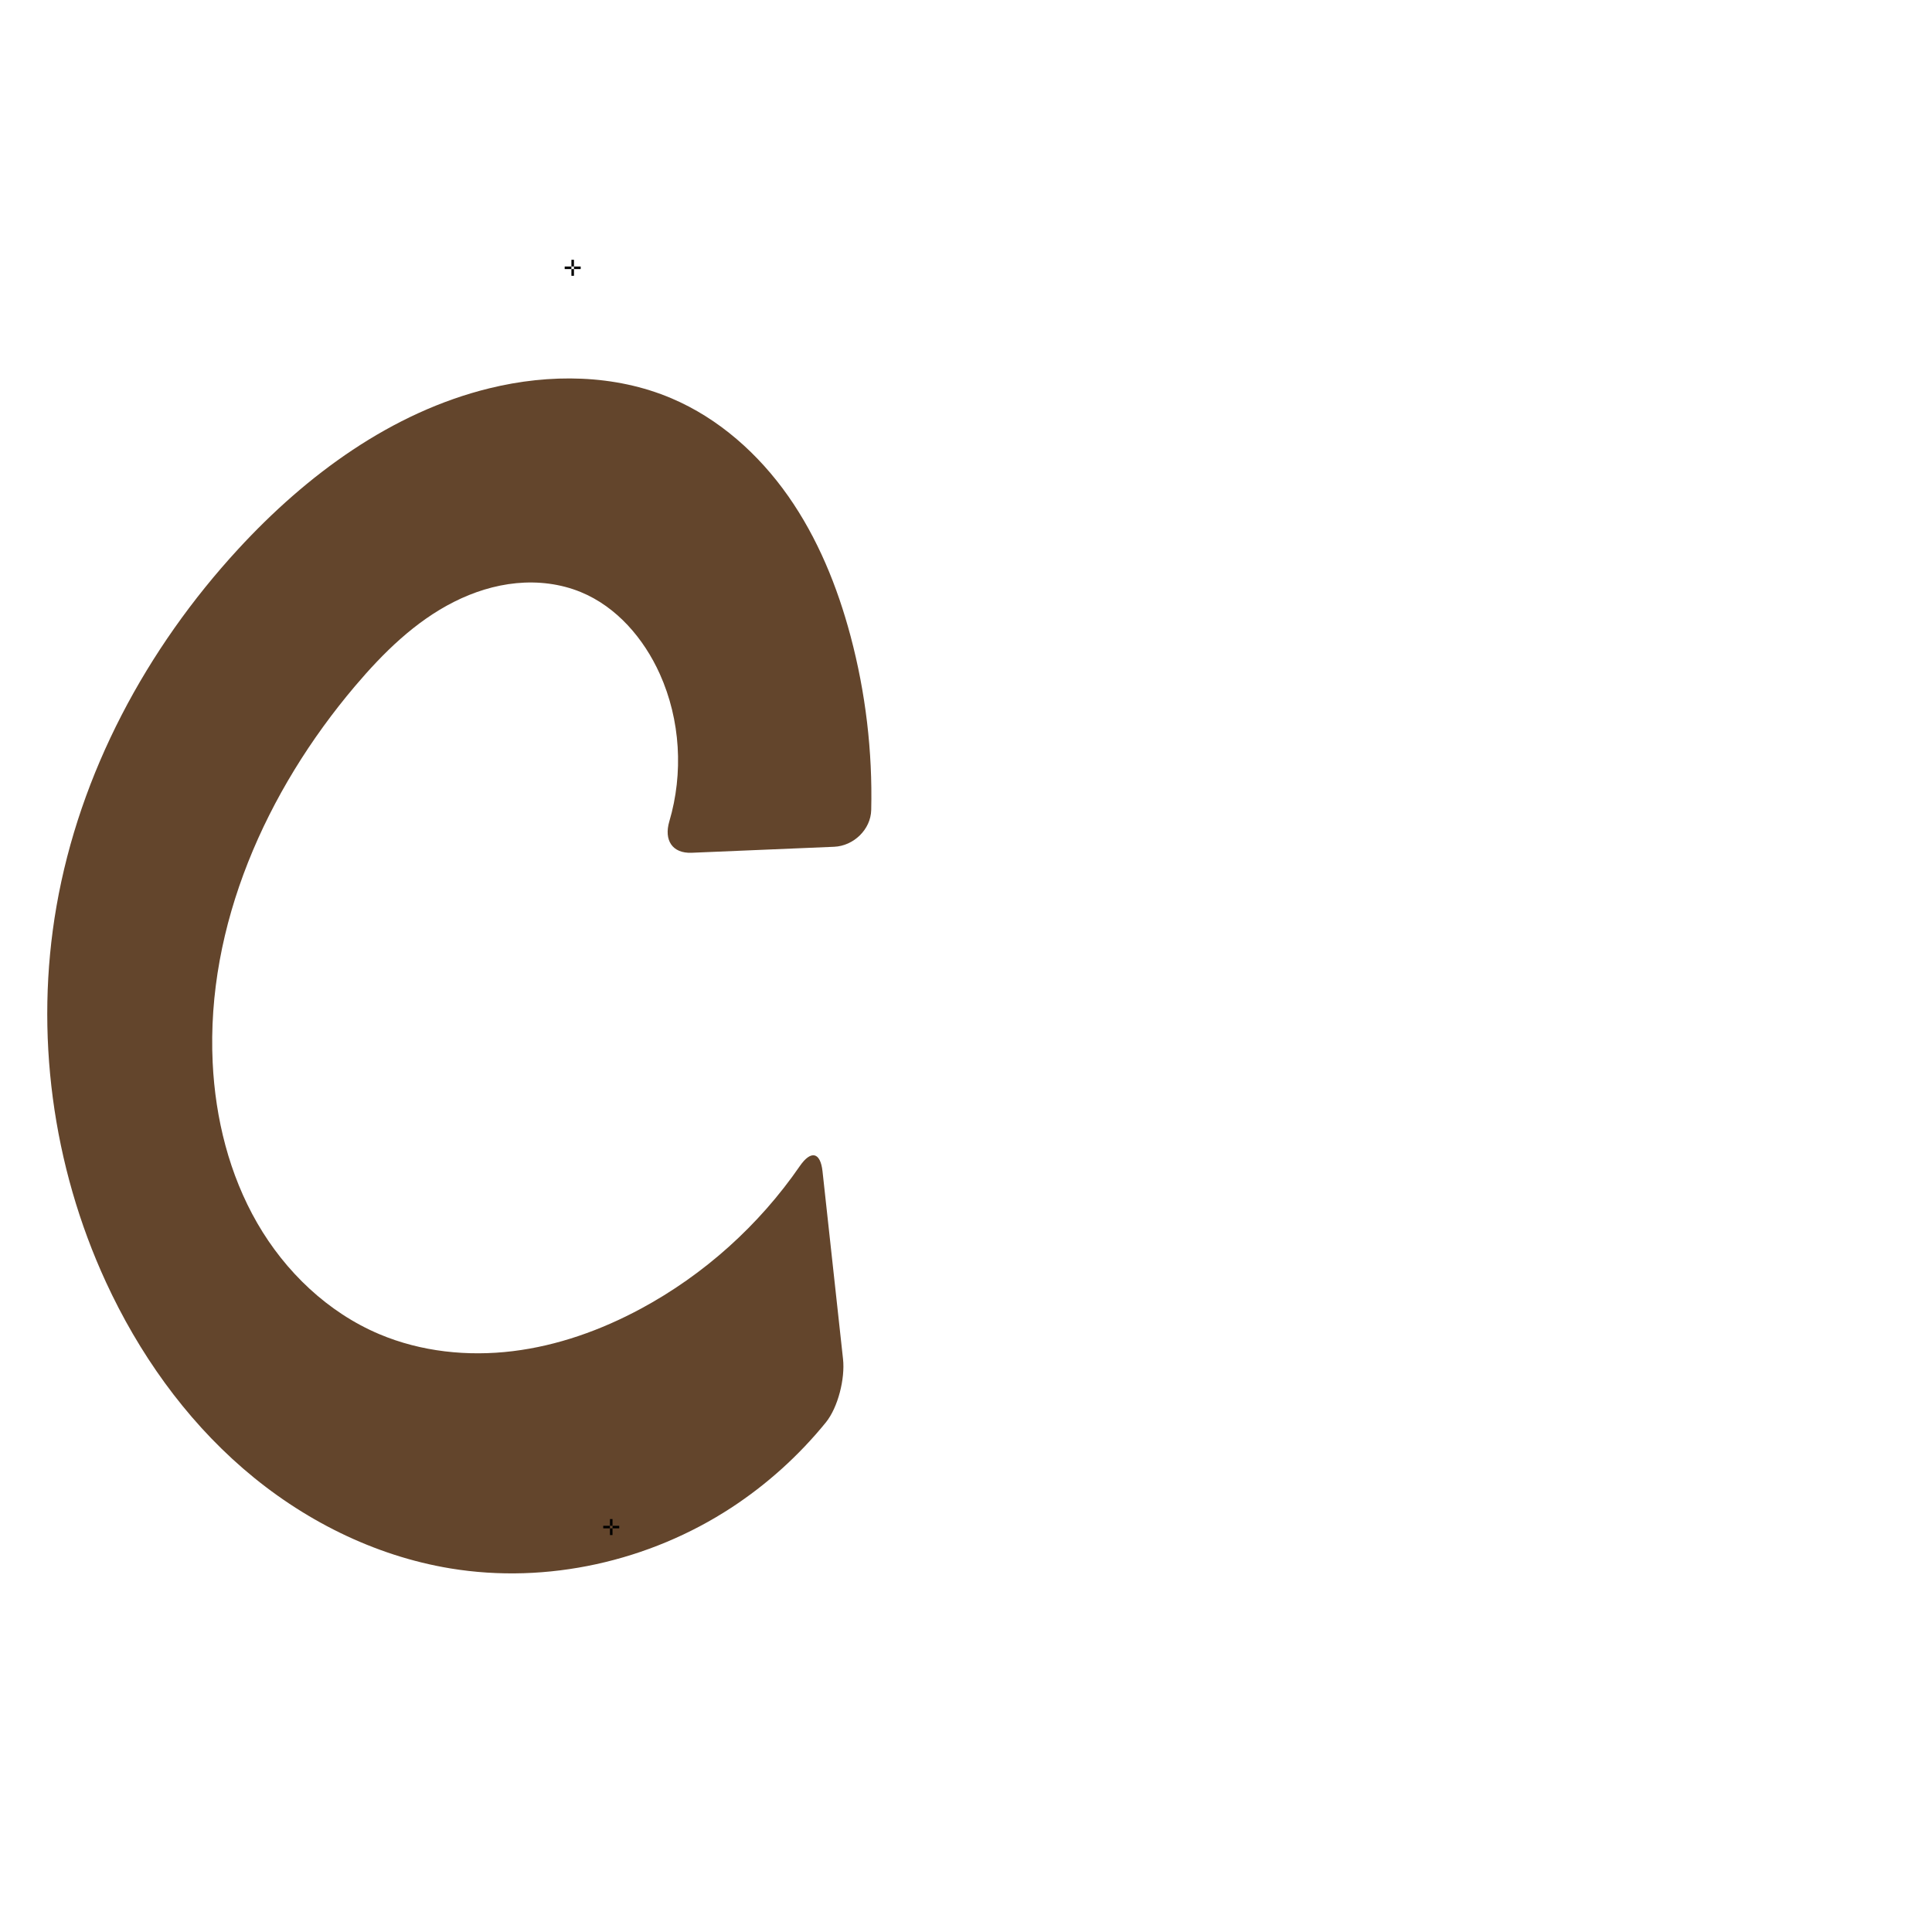
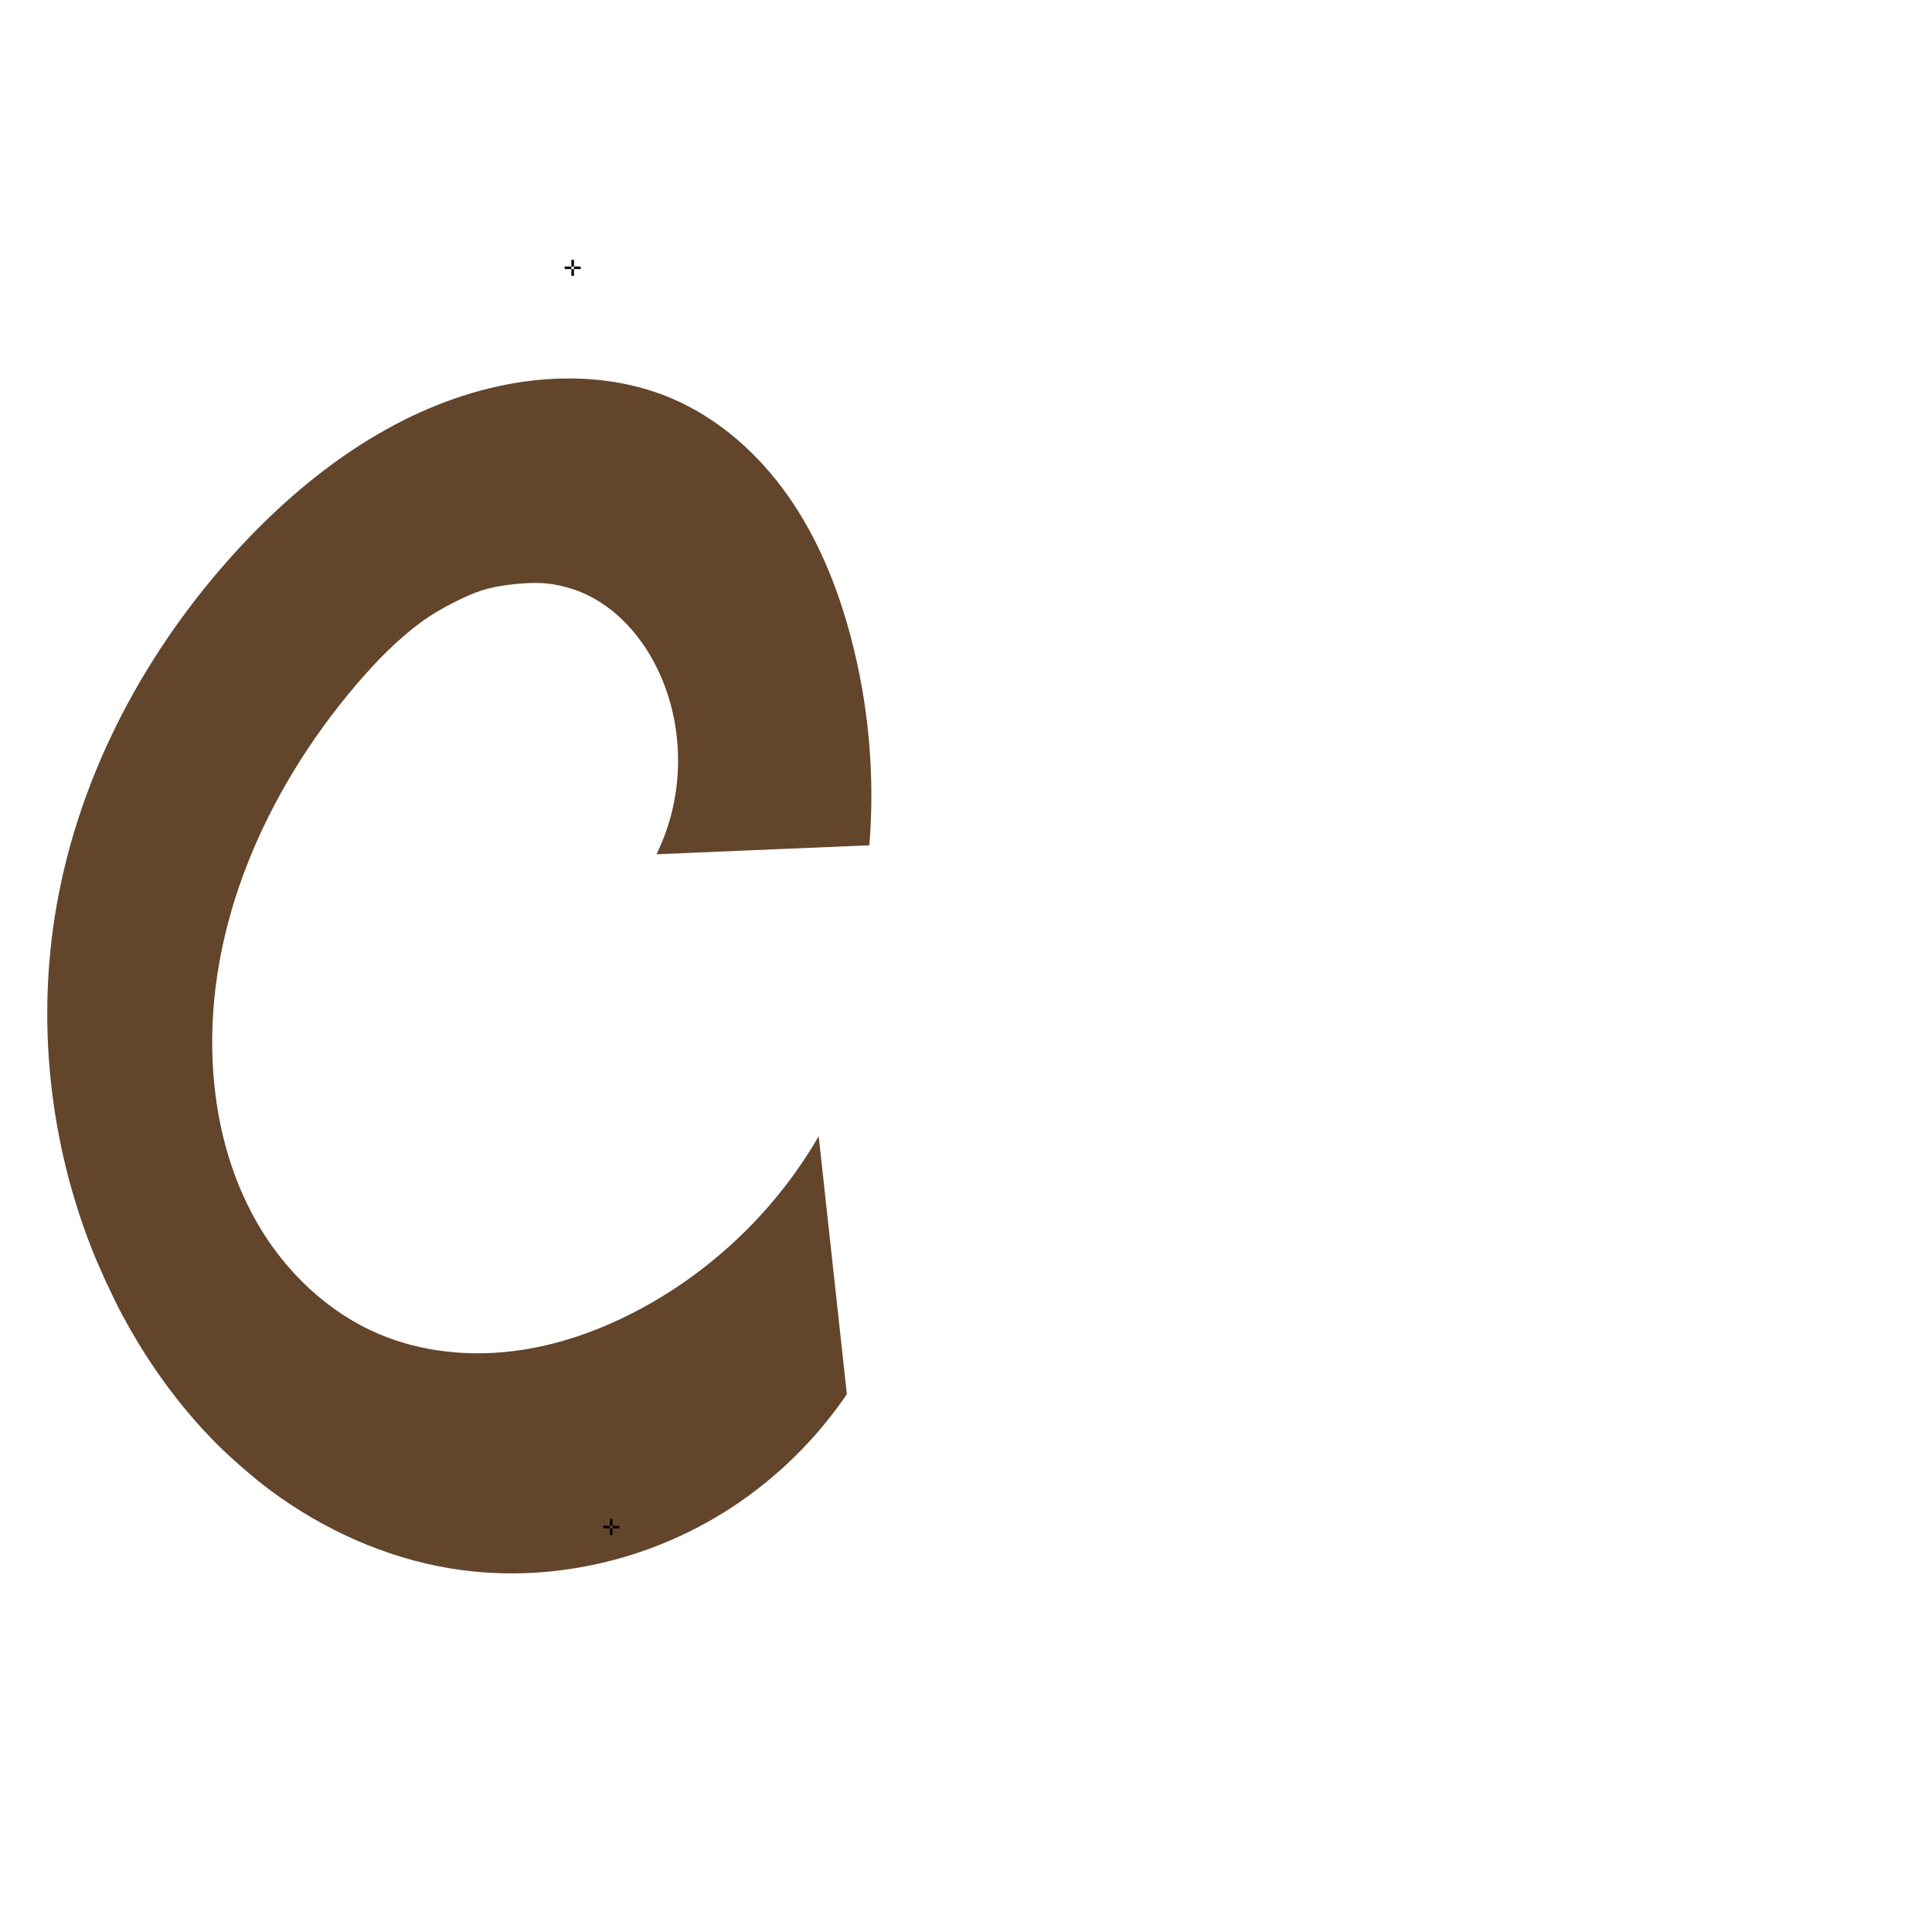
<svg xmlns="http://www.w3.org/2000/svg" xml:space="preserve" width="1000" height="1000" version="1.1" style="clip-rule:evenodd;fill-rule:evenodd;image-rendering:optimizeQuality;shape-rendering:geometricPrecision;text-rendering:geometricPrecision" viewBox="0 0 1000 1000" id="svg10">
  <defs id="defs4">
    <style type="text/css" id="style2">
         
         .fil0 {
            fill: #EF7F1A;
            fill-rule: nonzero
         }
         
      </style>
  </defs>
-   <path style="color:#000000;font-style:normal;font-variant:normal;font-weight:normal;font-stretch:normal;font-size:medium;line-height:normal;font-family:sans-serif;font-variant-ligatures:normal;font-variant-position:normal;font-variant-caps:normal;font-variant-numeric:normal;font-variant-alternates:normal;font-variant-east-asian:normal;font-feature-settings:normal;font-variation-settings:normal;text-indent:0;text-align:start;text-decoration:none;text-decoration-line:none;text-decoration-style:solid;text-decoration-color:#000000;letter-spacing:normal;word-spacing:normal;text-transform:none;writing-mode:lr-tb;direction:ltr;text-orientation:mixed;dominant-baseline:auto;baseline-shift:baseline;text-anchor:start;white-space:normal;shape-padding:0;shape-margin:0;inline-size:0;clip-rule:nonzero;display:inline;overflow:visible;visibility:visible;opacity:1;isolation:auto;mix-blend-mode:normal;color-interpolation:sRGB;color-interpolation-filters:linearRGB;solid-color:#000000;solid-opacity:1;vector-effect:none;fill:#63452c;fill-opacity:1;fill-rule:nonzero;stroke:none;stroke-linecap:butt;stroke-linejoin:miter;stroke-miterlimit:4;stroke-dasharray:none;stroke-dashoffset:0;stroke-opacity:1;color-rendering:auto;image-rendering:auto;shape-rendering:auto;text-rendering:auto;enable-background:accumulate;stop-color:#000000;stop-opacity:1" d="m 253.372,200.963 c -50.729,12.426 -94.692,44.827 -130.076,83.243 -47.499,51.568 -82.041,115.851 -94.066,184.922 -11.392,65.434 -2.193,134.245 25.638,194.552 16.853,36.518 40.567,70.129 70.98,96.448 30.412,26.319 67.659,45.155 107.344,51.691 50.037,8.24 102.858,-3.677 145.306,-31.421 18.458,-12.064 35.019,-27.016 48.934,-44.12 6.364,-7.823 10.018,-22.775 8.922,-32.803 l -10.618,-97.197 c -1.095,-10.028 -6.024,-11.03 -11.747,-2.726 -21.11,30.628 -49.538,56.208 -82.299,73.843 -20.632,11.107 -43.084,19.139 -66.344,21.97 -23.26,2.831 -47.357,0.326 -68.947,-8.78 -26.73,-11.274 -48.771,-32.402 -63.26,-57.535 -14.489,-25.133 -21.68,-54.093 -23.062,-83.07 -3.387,-71.017 27.723,-140.584 73.676,-194.835 14.601,-17.237 31.074,-33.468 51.246,-43.634 10.086,-5.083 21.032,-8.58 32.275,-9.663 11.243,-1.083 22.787,0.294 33.242,4.569 18.654,7.629 32.729,24.062 41.002,42.439 10.693,23.75 12.291,51.369 4.915,76.315 -2.857,9.662 1.521,16.644 11.6,16.22 l 73.7,-3.102 c 10.079,-0.424 18.966,-8.923 19.204,-19.006 0.718,-30.326 -2.885,-60.755 -10.697,-90.068 -6.845,-25.682 -17.014,-50.703 -32.286,-72.456 -15.273,-21.753 -35.865,-40.156 -60.324,-50.558 -29.463,-12.53 -63.159,-12.855 -94.257,-5.237 z" id="path860" />
+   <path style="color:#000000;font-style:normal;font-variant:normal;font-weight:normal;font-stretch:normal;font-size:medium;line-height:normal;font-family:sans-serif;font-variant-ligatures:normal;font-variant-position:normal;font-variant-caps:normal;font-variant-numeric:normal;font-variant-alternates:normal;font-variant-east-asian:normal;font-feature-settings:normal;font-variation-settings:normal;text-indent:0;text-align:start;text-decoration:none;text-decoration-line:none;text-decoration-style:solid;text-decoration-color:#000000;letter-spacing:normal;word-spacing:normal;text-transform:none;writing-mode:lr-tb;direction:ltr;text-orientation:mixed;dominant-baseline:auto;baseline-shift:baseline;text-anchor:start;white-space:normal;shape-padding:0;shape-margin:0;inline-size:0;clip-rule:nonzero;display:inline;overflow:visible;visibility:visible;opacity:1;isolation:auto;mix-blend-mode:normal;color-interpolation:sRGB;color-interpolation-filters:linearRGB;solid-color:#000000;solid-opacity:1;vector-effect:none;fill:#63452c;fill-opacity:1;fill-rule:nonzero;stroke:none;stroke-linecap:butt;stroke-linejoin:miter;stroke-miterlimit:4;stroke-dasharray:none;stroke-dashoffset:0;stroke-opacity:1;color-rendering:auto;image-rendering:auto;shape-rendering:auto;text-rendering:auto;enable-background:accumulate;stop-color:#000000;stop-opacity:1" d="m 347.629,206.2 c 24.459,10.402 45.052,28.805 60.324,50.558 15.273,21.753 25.442,46.774 32.286,72.456 9.381,35.196 12.691,72.001 9.742,108.306 l -110.199,4.639 c 14.275,-28.797 14.93,-63.995 1.735,-93.303 -8.274,-18.377 -22.349,-34.81 -41.002,-42.439 -4.823,-1.972 -9.878,-3.328 -15.028,-4.11 -9.948,-1.51 -26.47,0.198 -36.059,3.269 -8.206,2.629 -21.822,9.555 -30.022,15.413 -13.354,9.54 -25.003,21.579 -35.654,34.155 -45.953,54.251 -77.063,123.818 -73.676,194.835 1.382,28.977 8.573,57.937 23.062,83.07 14.489,25.133 36.53,46.261 63.26,57.535 21.59,9.106 45.687,11.611 68.947,8.78 23.26,-2.831 45.712,-10.864 66.344,-21.97 38.122,-20.522 70.378,-51.801 92.062,-89.275 l 14.585,133.512 c -15.819,23.272 -36.285,43.371 -59.839,58.765 -42.448,27.744 -95.27,39.661 -145.306,31.421 -33.682,-5.547 -65.608,-19.954 -93.089,-40.278 -8.109,-5.997 -20.49,-16.724 -27.616,-23.862 C 92.7,727.858 76.182,704.816 62.987,680.039 58.246,671.136 51.39,656.269 47.684,646.888 25.523,590.785 18.881,528.564 29.229,469.128 41.255,400.057 75.797,335.774 123.296,284.206 c 35.384,-38.416 79.348,-70.816 130.076,-83.243 31.098,-7.618 64.794,-7.293 94.257,5.237 z" id="path860" />
  <text text-anchor="middle" x="296.412" y="142.748" id="top" style="clip-rule:evenodd;fill-rule:evenodd;image-rendering:optimizeQuality;shape-rendering:geometricPrecision;text-rendering:geometricPrecision">✛</text>
  <text text-anchor="middle" x="316.368" y="794.543" id="bottom" style="clip-rule:evenodd;fill-rule:evenodd;image-rendering:optimizeQuality;shape-rendering:geometricPrecision;text-rendering:geometricPrecision">✛</text>
</svg>
